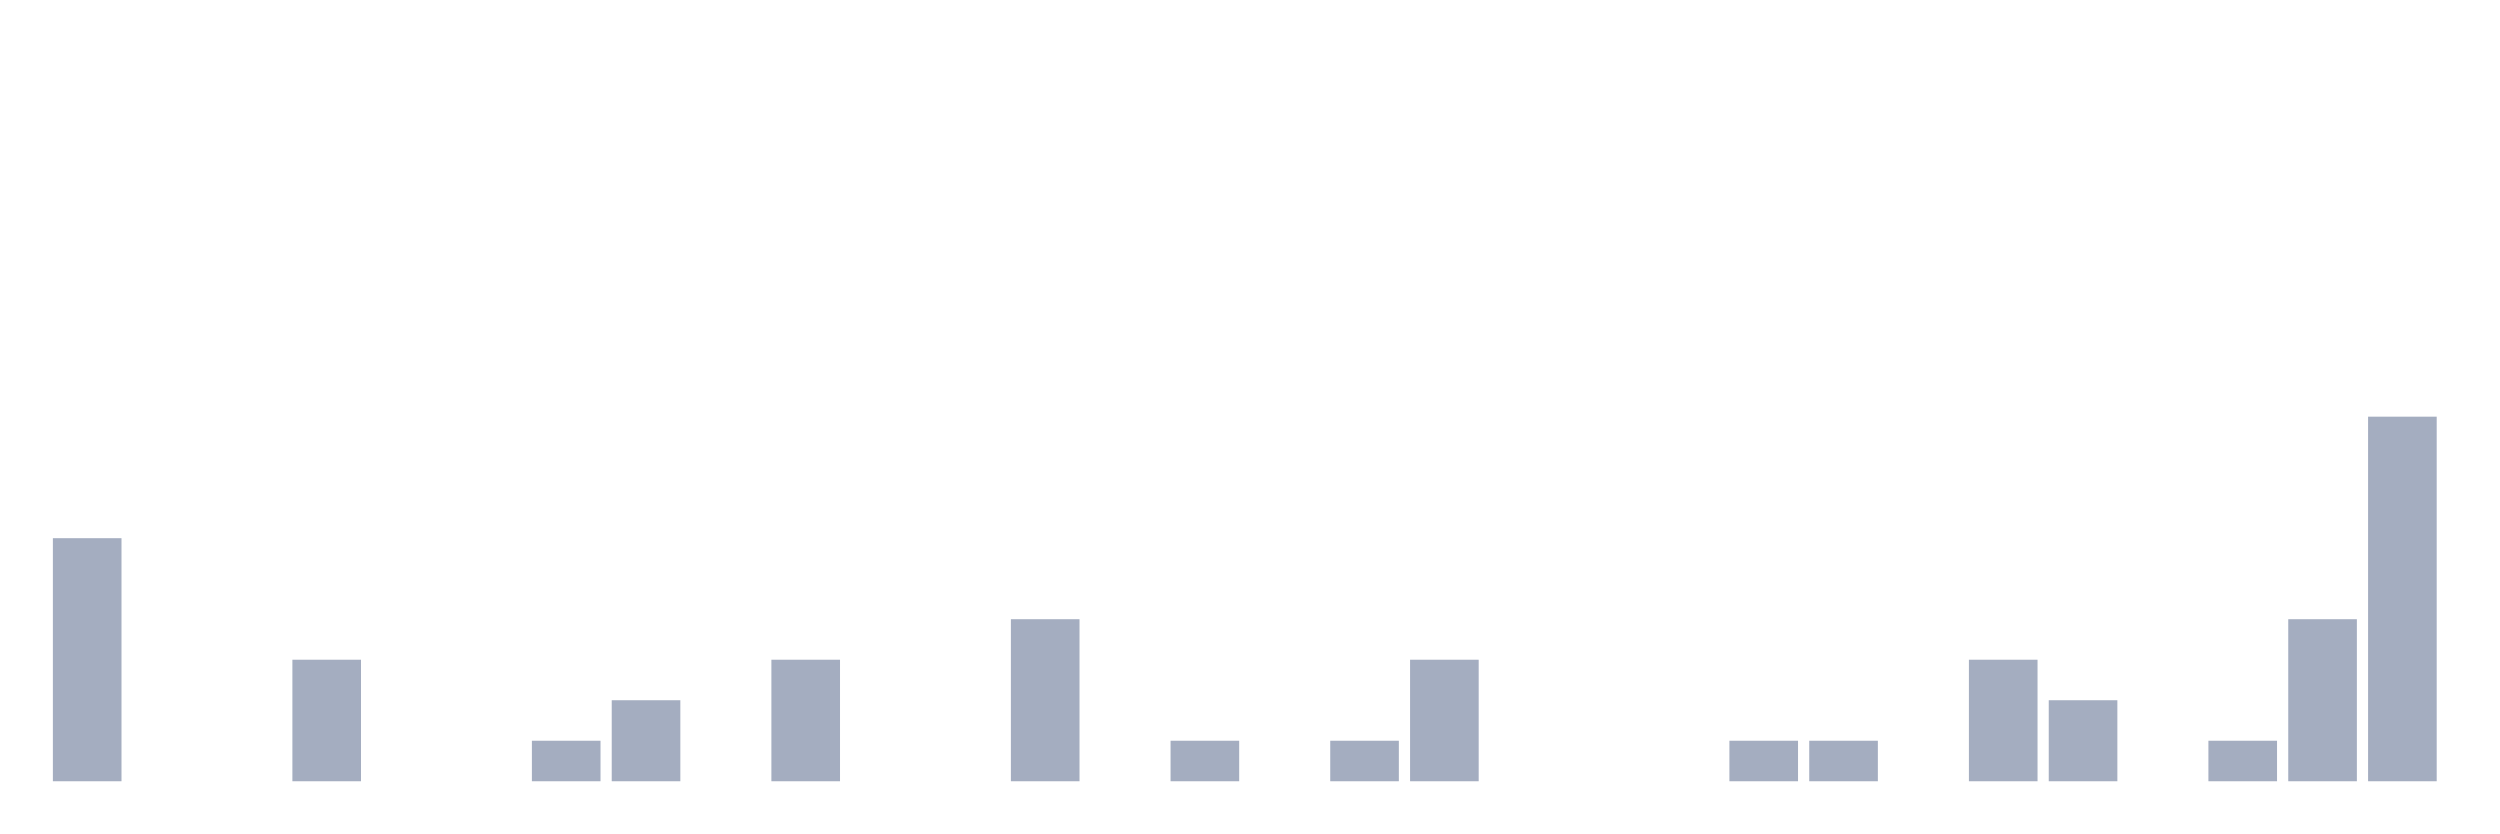
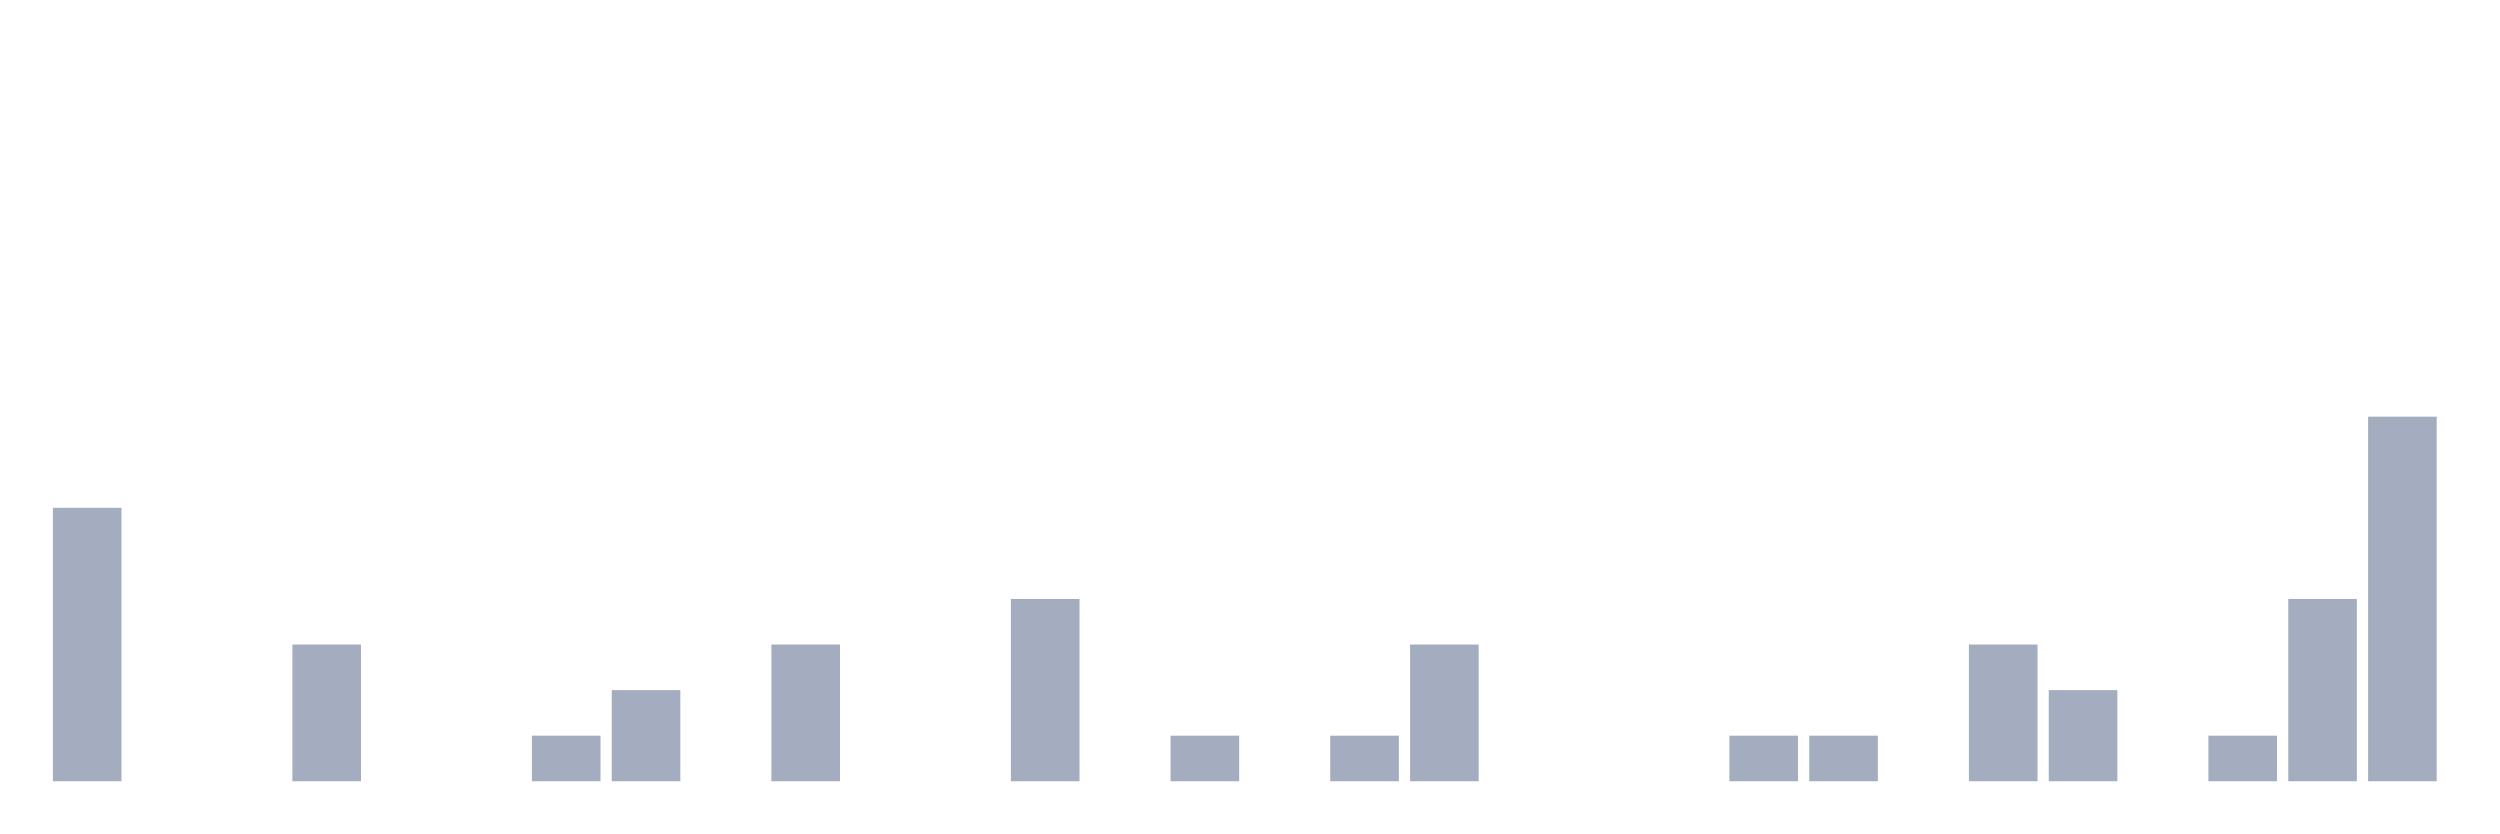
<svg xmlns="http://www.w3.org/2000/svg" viewBox="0 0 480 160">
  <g transform="translate(10,10)">
-     <rect class="bar" x="0.153" width="13.175" y="93.333" height="46.667" fill="rgb(164,173,192)" />
+     <rect class="bar" x="0.153" width="13.175" y="87.5" height="52.5" fill="rgb(164,173,192)" />
    <rect class="bar" x="15.482" width="13.175" y="140" height="0" fill="rgb(164,173,192)" />
    <rect class="bar" x="30.81" width="13.175" y="140" height="0" fill="rgb(164,173,192)" />
-     <rect class="bar" x="46.138" width="13.175" y="116.667" height="23.333" fill="rgb(164,173,192)" />
+     <rect class="bar" x="46.138" width="13.175" y="113.75" height="26.25" fill="rgb(164,173,192)" />
    <rect class="bar" x="61.466" width="13.175" y="140" height="0" fill="rgb(164,173,192)" />
    <rect class="bar" x="76.794" width="13.175" y="140" height="0" fill="rgb(164,173,192)" />
-     <rect class="bar" x="92.123" width="13.175" y="132.222" height="7.778" fill="rgb(164,173,192)" />
-     <rect class="bar" x="107.451" width="13.175" y="124.444" height="15.556" fill="rgb(164,173,192)" />
+     <rect class="bar" x="92.123" width="13.175" y="131.25" height="8.75" fill="rgb(164,173,192)" />
+     <rect class="bar" x="107.451" width="13.175" y="122.5" height="17.5" fill="rgb(164,173,192)" />
    <rect class="bar" x="122.779" width="13.175" y="140" height="0" fill="rgb(164,173,192)" />
-     <rect class="bar" x="138.107" width="13.175" y="116.667" height="23.333" fill="rgb(164,173,192)" />
+     <rect class="bar" x="138.107" width="13.175" y="113.75" height="26.25" fill="rgb(164,173,192)" />
    <rect class="bar" x="153.436" width="13.175" y="140" height="0" fill="rgb(164,173,192)" />
    <rect class="bar" x="168.764" width="13.175" y="140" height="0" fill="rgb(164,173,192)" />
-     <rect class="bar" x="184.092" width="13.175" y="108.889" height="31.111" fill="rgb(164,173,192)" />
+     <rect class="bar" x="184.092" width="13.175" y="105" height="35" fill="rgb(164,173,192)" />
    <rect class="bar" x="199.42" width="13.175" y="140" height="0" fill="rgb(164,173,192)" />
-     <rect class="bar" x="214.748" width="13.175" y="132.222" height="7.778" fill="rgb(164,173,192)" />
+     <rect class="bar" x="214.748" width="13.175" y="131.25" height="8.75" fill="rgb(164,173,192)" />
    <rect class="bar" x="230.077" width="13.175" y="140" height="0" fill="rgb(164,173,192)" />
-     <rect class="bar" x="245.405" width="13.175" y="132.222" height="7.778" fill="rgb(164,173,192)" />
-     <rect class="bar" x="260.733" width="13.175" y="116.667" height="23.333" fill="rgb(164,173,192)" />
+     <rect class="bar" x="245.405" width="13.175" y="131.25" height="8.75" fill="rgb(164,173,192)" />
+     <rect class="bar" x="260.733" width="13.175" y="113.75" height="26.25" fill="rgb(164,173,192)" />
    <rect class="bar" x="276.061" width="13.175" y="140" height="0" fill="rgb(164,173,192)" />
    <rect class="bar" x="291.39" width="13.175" y="140" height="0" fill="rgb(164,173,192)" />
    <rect class="bar" x="306.718" width="13.175" y="140" height="0" fill="rgb(164,173,192)" />
-     <rect class="bar" x="322.046" width="13.175" y="132.222" height="7.778" fill="rgb(164,173,192)" />
-     <rect class="bar" x="337.374" width="13.175" y="132.222" height="7.778" fill="rgb(164,173,192)" />
+     <rect class="bar" x="322.046" width="13.175" y="131.25" height="8.75" fill="rgb(164,173,192)" />
+     <rect class="bar" x="337.374" width="13.175" y="131.25" height="8.75" fill="rgb(164,173,192)" />
    <rect class="bar" x="352.702" width="13.175" y="140" height="0" fill="rgb(164,173,192)" />
-     <rect class="bar" x="368.031" width="13.175" y="116.667" height="23.333" fill="rgb(164,173,192)" />
-     <rect class="bar" x="383.359" width="13.175" y="124.444" height="15.556" fill="rgb(164,173,192)" />
+     <rect class="bar" x="368.031" width="13.175" y="113.75" height="26.25" fill="rgb(164,173,192)" />
+     <rect class="bar" x="383.359" width="13.175" y="122.5" height="17.5" fill="rgb(164,173,192)" />
    <rect class="bar" x="398.687" width="13.175" y="140" height="0" fill="rgb(164,173,192)" />
-     <rect class="bar" x="414.015" width="13.175" y="132.222" height="7.778" fill="rgb(164,173,192)" />
-     <rect class="bar" x="429.344" width="13.175" y="108.889" height="31.111" fill="rgb(164,173,192)" />
+     <rect class="bar" x="414.015" width="13.175" y="131.25" height="8.75" fill="rgb(164,173,192)" />
+     <rect class="bar" x="429.344" width="13.175" y="105" height="35" fill="rgb(164,173,192)" />
    <rect class="bar" x="444.672" width="13.175" y="70" height="70" fill="rgb(164,173,192)" />
  </g>
</svg>
